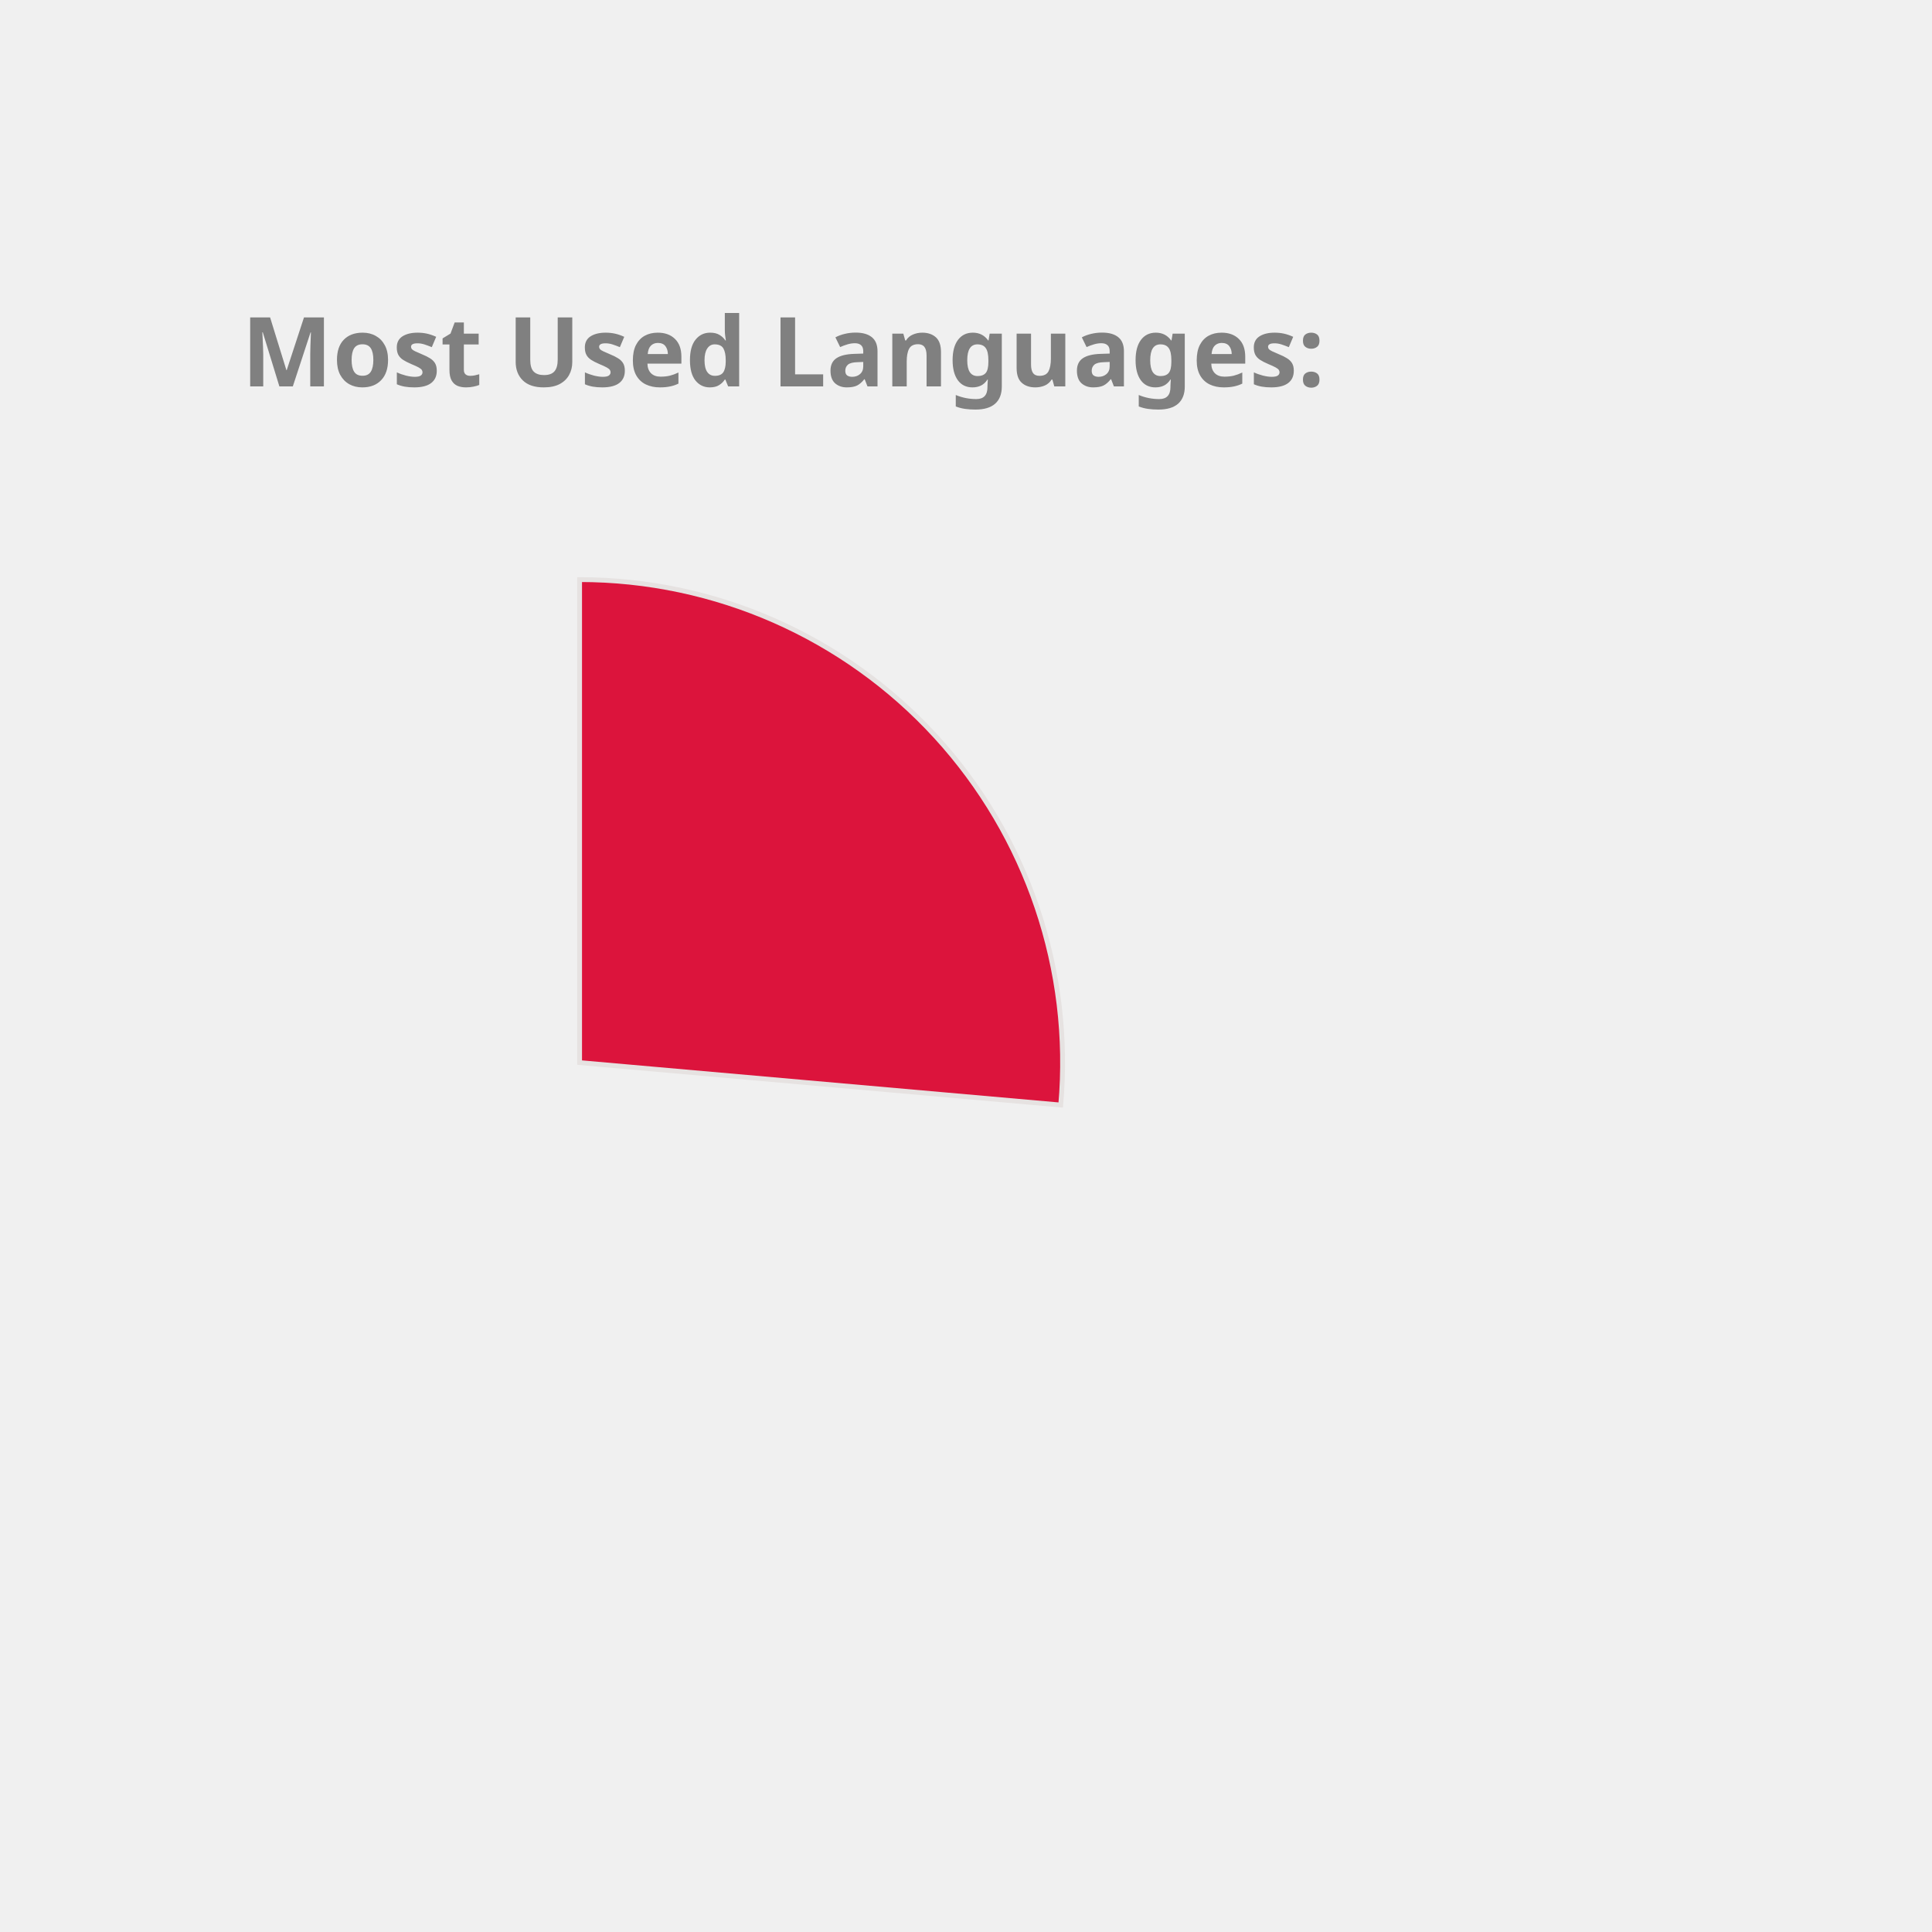
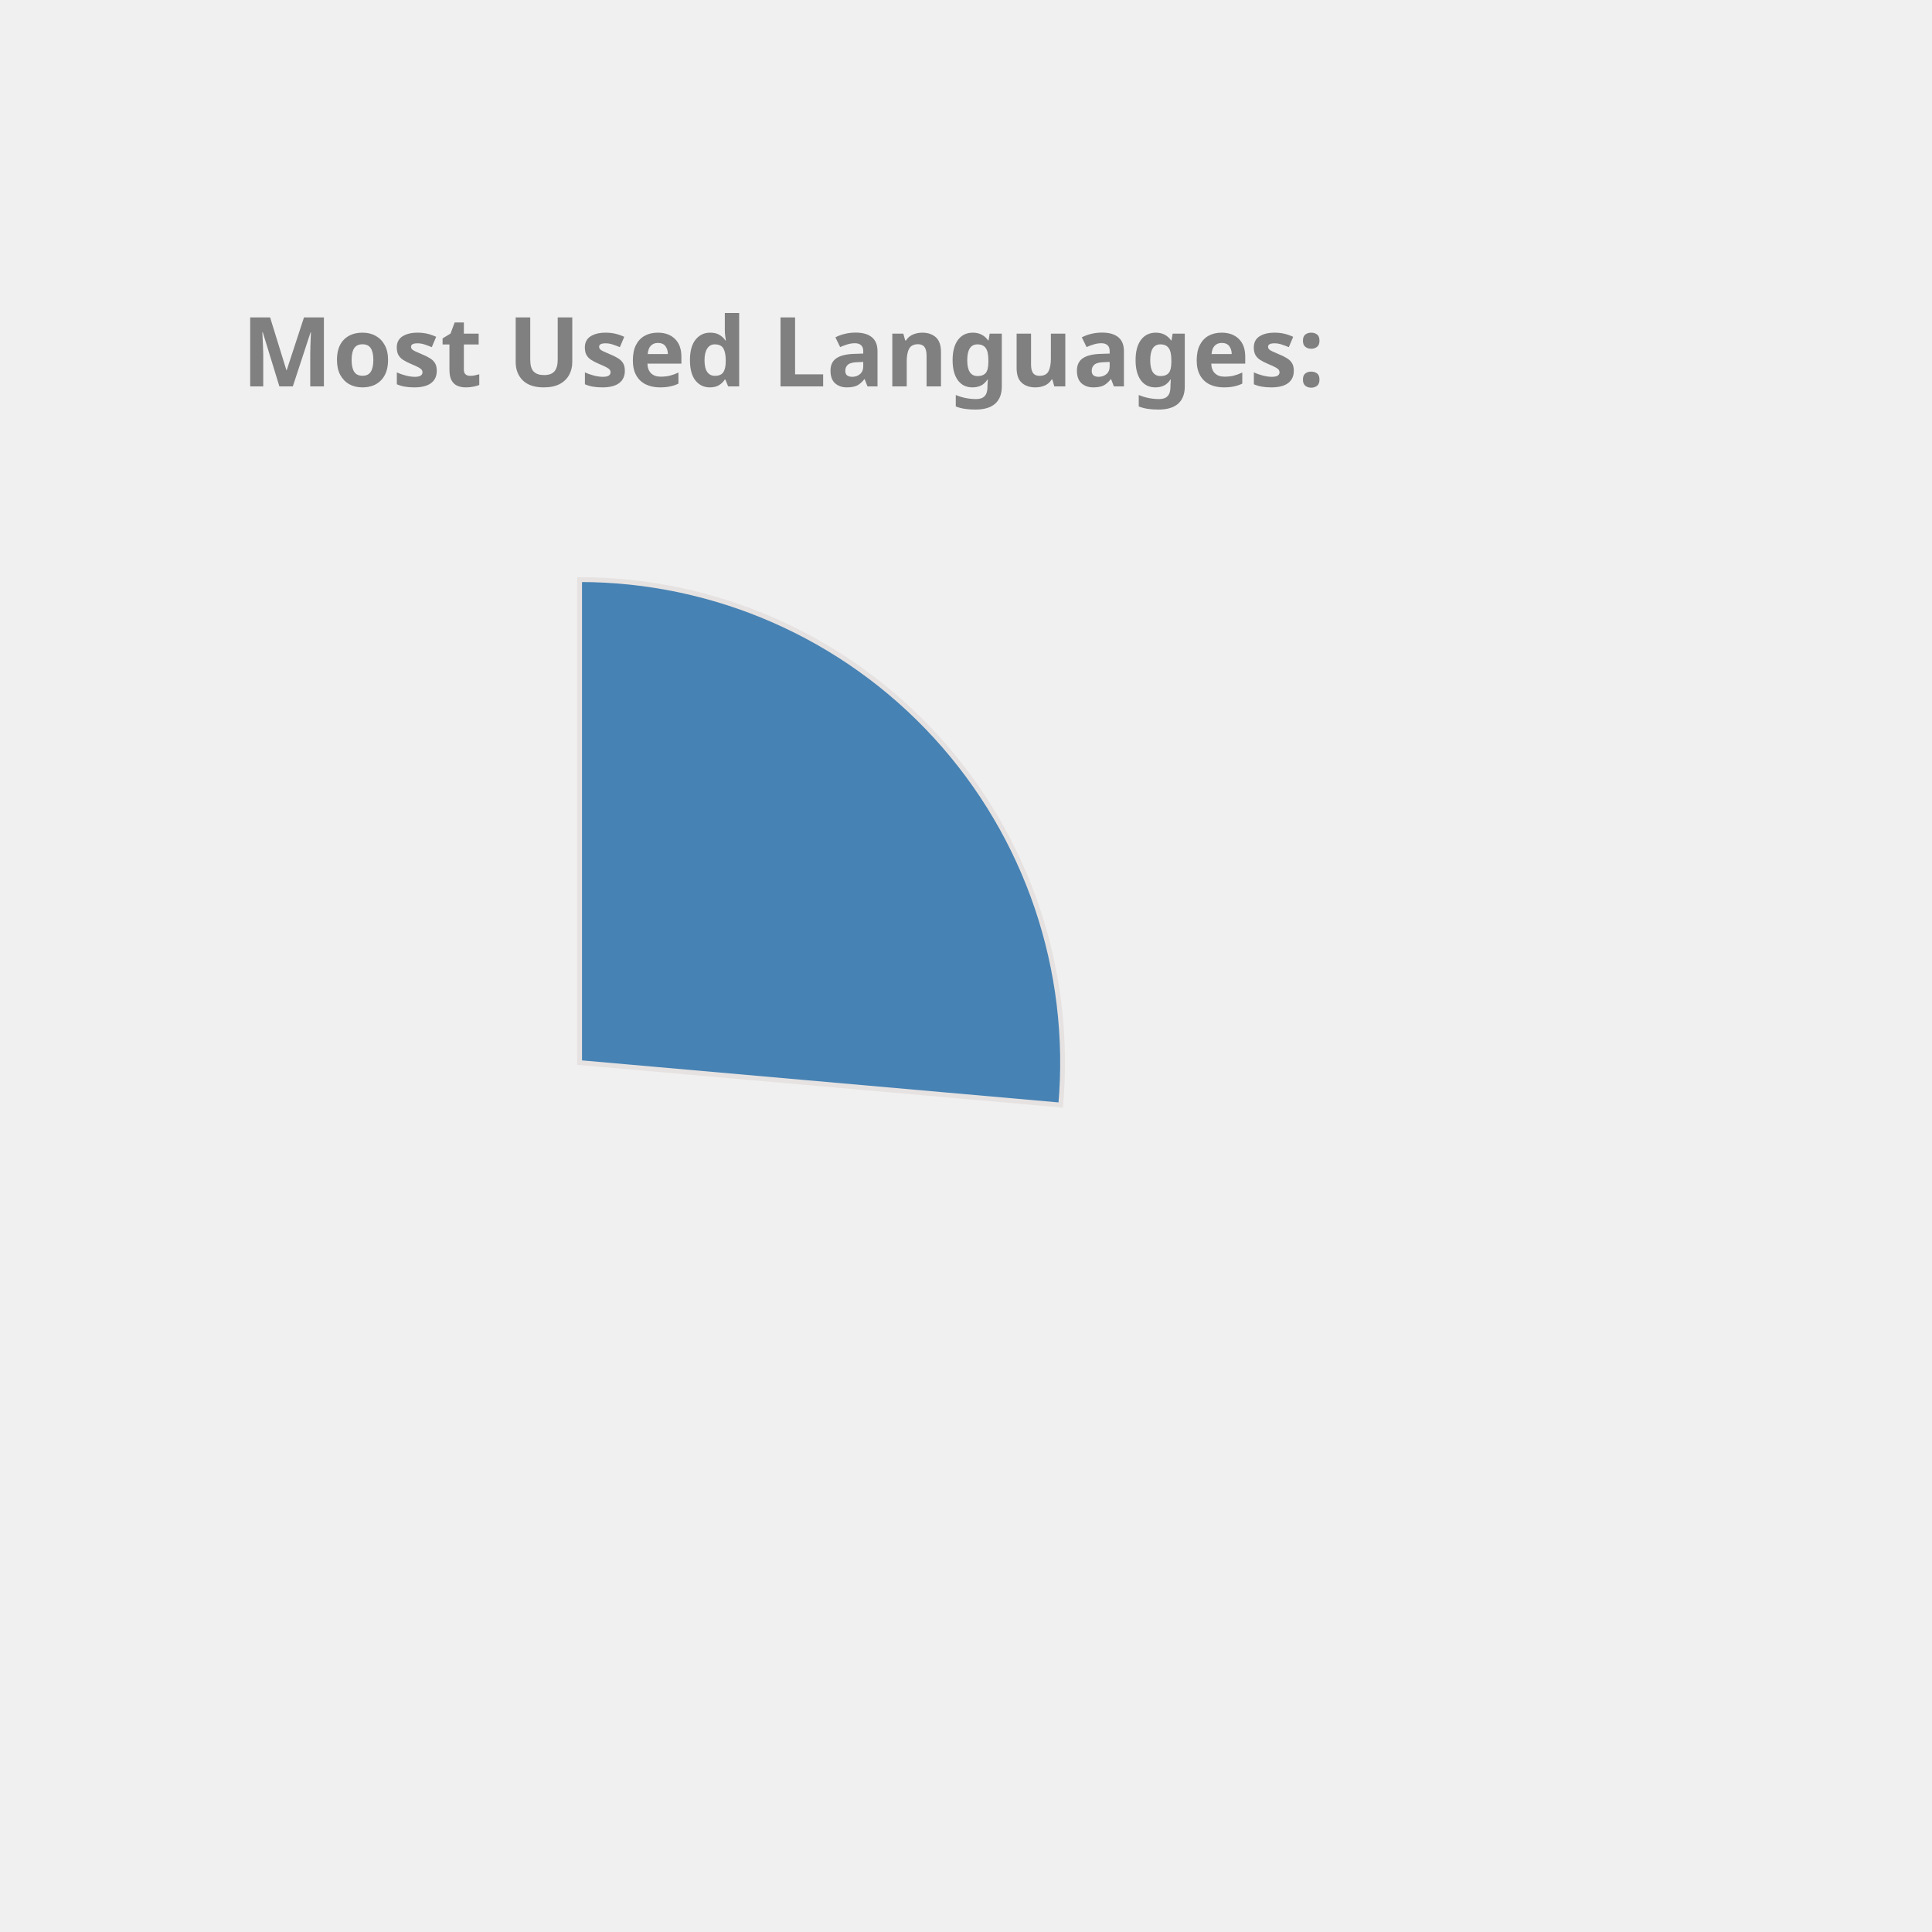
<svg xmlns="http://www.w3.org/2000/svg" height="350px" width="350px" viewBox="0 0 400 400">
  <style> 
        .label {
                font: bold 20px sans-serif;
                color: #404040;
                -webkit-text-stroke: 1px white;
        }

        path {
                stroke: #E6E2E1;
                stroke-width: 1px;
                transform: translate(60px, 100px);
        }

        .path_1 {
                animation: fadeIn 5s linear forwards;
        }

        .path_2 {
                transform: scale(0);
                animation: fadeIn 5s linear forwards 5s;
        }


        
        .path_3 {
                transform: scale(0);
                animation: fadeIn 5s linear forwards 10s;
        }


        .path_4 {
                transform: scale(0);
                animation: fadeIn 5s linear forwards 15s;
        }

        .path_5 {
                transform: scale(0);
                animation: fadeIn 5s linear forwards 20s;
        }

        .path_6 {
                transform: scale(0);
                animation: fadeIn 5s linear forwards 25s;
        }

        .path_7 {
                transform: scale(0);
                animation: fadeIn 5s linear forwards 30s;
        }

        .path_8 {
                transform: scale(0);
                animation: fadeIn 5s linear forwards 35s;
        }

        .path_9 {
                transform: scale(0);
                animation: fadeIn 5s linear forwards 40s;
        }

        .path_10 {
                transform: scale(0);
                animation: fadeIn 5s linear forwards 45s;
        }

        @keyframes fadeIn {
                0% {                        
                        transform: translate(250px, 300px) rotate(0deg) scale(0);
                        
                }
                50% {
                        transform: translate(150px, 220px) rotate(180deg) scale(0.5);
                        
                }
                
                100% {
                        transform: translate(60px, 120px) rotate(360deg) scale(1);
                        
                }
        }
        .txt_1 {
                opacity: 0;
                animation: txtShow 5s linear forwards 0s;
        }

        .txt_2 {
                opacity: 0;
                animation: txtShow 5s linear forwards 5s;
        }

        .txt_3 {
                opacity: 0;
                animation: txtShow 5s linear forwards 10s;
        }

        .txt_4 {
                opacity: 0;
                animation: txtShow 5s linear forwards 15s;
        }

        .txt_5 {
                opacity: 0;
                animation: txtShow 5s linear forwards 20s;
        }

        .txt_6 {
                opacity: 0;
                animation: txtShow 5s linear forwards 25s;
        }

        .txt_7 {
                opacity: 0;
                animation: txtShow 5s linear forwards 30s;
        }

        .txt_8 {
                opacity: 0;
                animation: txtShow 5s linear forwards 35s;
        }

        .txt_9 {
                opacity: 0;
                animation: txtShow 5s linear forwards 40s;
        }

        .txt_10 {
                opacity: 0;
                animation: txtShow 5s linear forwards 45s;
        }

        @keyframes txtShow {
                0% {                        
                        opacity: 0;
                        transform: translate(0px, 0px) scale(0);
                }
                100% {
                        opacity: 1;
                        transform: translate(0px, 0px) scale(1);
                        
                }
        }
</style>
-   <path class="path_1" d="M 60,120 L 60,20 A 100,100 0 0 1 159.613,128.785 Z" fill="Crimson" stroke="#fff" stroke-width="2" />
-   <text class="txt_1" x="260" y="150" fill="Crimson" stroke="Crimson" stroke-width="1">Kotlin</text>
-   <path class="path_2" d="M 60,120 L 159.613,128.785 A 100,100 0 0 1 65.024,219.874 Z" fill="Coral" stroke="#fff" stroke-width="2" />
-   <text class="txt_2" x="260" y="170" fill="Coral" stroke="Coral" stroke-width="1">JavaScript</text>
-   <path class="path_3" d="M 60,120 L 65.024,219.874 A 100,100 0 0 1 -28.229,167.07 Z" fill="DodgerBlue" stroke="#fff" stroke-width="2" />
-   <text class="txt_3" x="260" y="190" fill="DodgerBlue" stroke="DodgerBlue" stroke-width="1">TypeScript</text>
-   <path class="path_4" d="M 60,120 L -28.229,167.07 A 100,100 0 0 1 -36.372,93.31 Z" fill="IndianRed" stroke="#fff" stroke-width="2" />
-   <text class="txt_4" x="260" y="210" fill="IndianRed" stroke="IndianRed" stroke-width="1">Java</text>
-   <path class="path_5" d="M 60,120 L -36.372,93.31 A 100,100 0 0 1 -6.601,45.406 Z" fill="MediumTurquoise" stroke="#fff" stroke-width="2" />
-   <text class="txt_5" x="260" y="230" fill="MediumTurquoise" stroke="MediumTurquoise" stroke-width="1">Python</text>
-   <path class="path_6" d="M 60,120 L -6.601,45.406 A 100,100 0 0 1 19.135,28.731 Z" fill="DarkKhaki" stroke="#fff" stroke-width="2" />
-   <text class="txt_6" x="260" y="250" fill="DarkKhaki" stroke="DarkKhaki" stroke-width="1">Rust</text>
-   <path class="path_7" d="M 60,120 L 19.135,28.731 A 100,100 0 0 1 48.09,20.712 Z" fill="Chocolate" stroke="#fff" stroke-width="2" />
-   <text class="txt_7" x="260" y="270" fill="Chocolate" stroke="Chocolate" stroke-width="1">HTML</text>
-   <path class="path_8" d="M 60,120 L 48.09,20.712 A 100,100 0 0 1 57.487,20.032 Z" fill="MediumSlateBlue" stroke="#fff" stroke-width="2" />
-   <text class="txt_8" x="260" y="290" fill="MediumSlateBlue" stroke="MediumSlateBlue" stroke-width="1">CSS</text>
-   <path class="path_9" d="M 60,120 L 57.487,20.032 A 100,100 0 0 1 58.743,20.008 Z" fill="MediumAquaMarine" stroke="#fff" stroke-width="2" />
-   <text class="txt_9" x="260" y="310" fill="MediumAquaMarine" stroke="MediumAquaMarine" stroke-width="1">Shell</text>
-   <path class="path_10" d="M 60,120 L 58.743,20.008 A 100,100 0 0 1 59.372,20.002 Z" fill="Orange" stroke="#fff" stroke-width="2" />
-   <text class="txt_10" x="260" y="330" fill="Orange" stroke="Orange" stroke-width="1">Dockerfile</text>
+   <path class="path_1" d="M 60,120 L 60,20 A 100,100 0 0 1 159.613,128.785 Z" fill="SteelBlue" stroke="#fff" stroke-width="2" />
+   <text class="txt_1" x="260" y="150" fill="SteelBlue" stroke="SteelBlue" stroke-width="1">Kotlin</text>
+   <path class="path_2" d="M 60,120 L 159.613,128.785 A 100,100 0 0 1 65.024,219.874 Z" fill="Tan" stroke="#fff" stroke-width="2" />
+   <text class="txt_2" x="260" y="170" fill="Tan" stroke="Tan" stroke-width="1">JavaScript</text>
+   <path class="path_3" d="M 60,120 L 65.024,219.874 A 100,100 0 0 1 -28.229,167.07 Z" fill="Salmon" stroke="#fff" stroke-width="2" />
+   <text class="txt_3" x="260" y="190" fill="Salmon" stroke="Salmon" stroke-width="1">TypeScript</text>
+   <path class="path_4" d="M 60,120 L -28.229,167.07 A 100,100 0 0 1 -36.372,93.31 Z" fill="CornflowerBlue" stroke="#fff" stroke-width="2" />
+   <text class="txt_4" x="260" y="210" fill="CornflowerBlue" stroke="CornflowerBlue" stroke-width="1">Java</text>
+   <path class="path_5" d="M 60,120 L -36.372,93.31 A 100,100 0 0 1 -6.601,45.406 Z" fill="Chocolate" stroke="#fff" stroke-width="2" />
+   <text class="txt_5" x="260" y="230" fill="Chocolate" stroke="Chocolate" stroke-width="1">Python</text>
+   <path class="path_6" d="M 60,120 L -6.601,45.406 A 100,100 0 0 1 19.135,28.731 Z" fill="Orange" stroke="#fff" stroke-width="2" />
+   <text class="txt_6" x="260" y="250" fill="Orange" stroke="Orange" stroke-width="1">Rust</text>
+   <path class="path_7" d="M 60,120 L 19.135,28.731 A 100,100 0 0 1 48.09,20.712 Z" fill="LightSeaGreen" stroke="#fff" stroke-width="2" />
+   <text class="txt_7" x="260" y="270" fill="LightSeaGreen" stroke="LightSeaGreen" stroke-width="1">HTML</text>
+   <path class="path_8" d="M 60,120 L 48.09,20.712 A 100,100 0 0 1 57.487,20.032 Z" fill="DodgerBlue" stroke="#fff" stroke-width="2" />
+   <text class="txt_8" x="260" y="290" fill="DodgerBlue" stroke="DodgerBlue" stroke-width="1">CSS</text>
+   <path class="path_9" d="M 60,120 L 57.487,20.032 A 100,100 0 0 1 58.743,20.008 Z" fill="IndianRed" stroke="#fff" stroke-width="2" />
+   <text class="txt_9" x="260" y="310" fill="IndianRed" stroke="IndianRed" stroke-width="1">Shell</text>
+   <path class="path_10" d="M 60,120 L 58.743,20.008 A 100,100 0 0 1 59.372,20.002 Z" fill="RosyBrown" stroke="#fff" stroke-width="2" />
+   <text class="txt_10" x="260" y="330" fill="RosyBrown" stroke="RosyBrown" stroke-width="1">Dockerfile</text>
  <g class="label">
    <text x="50" y="80" fill="grey">Most Used Languages:</text>
  </g>
</svg>
